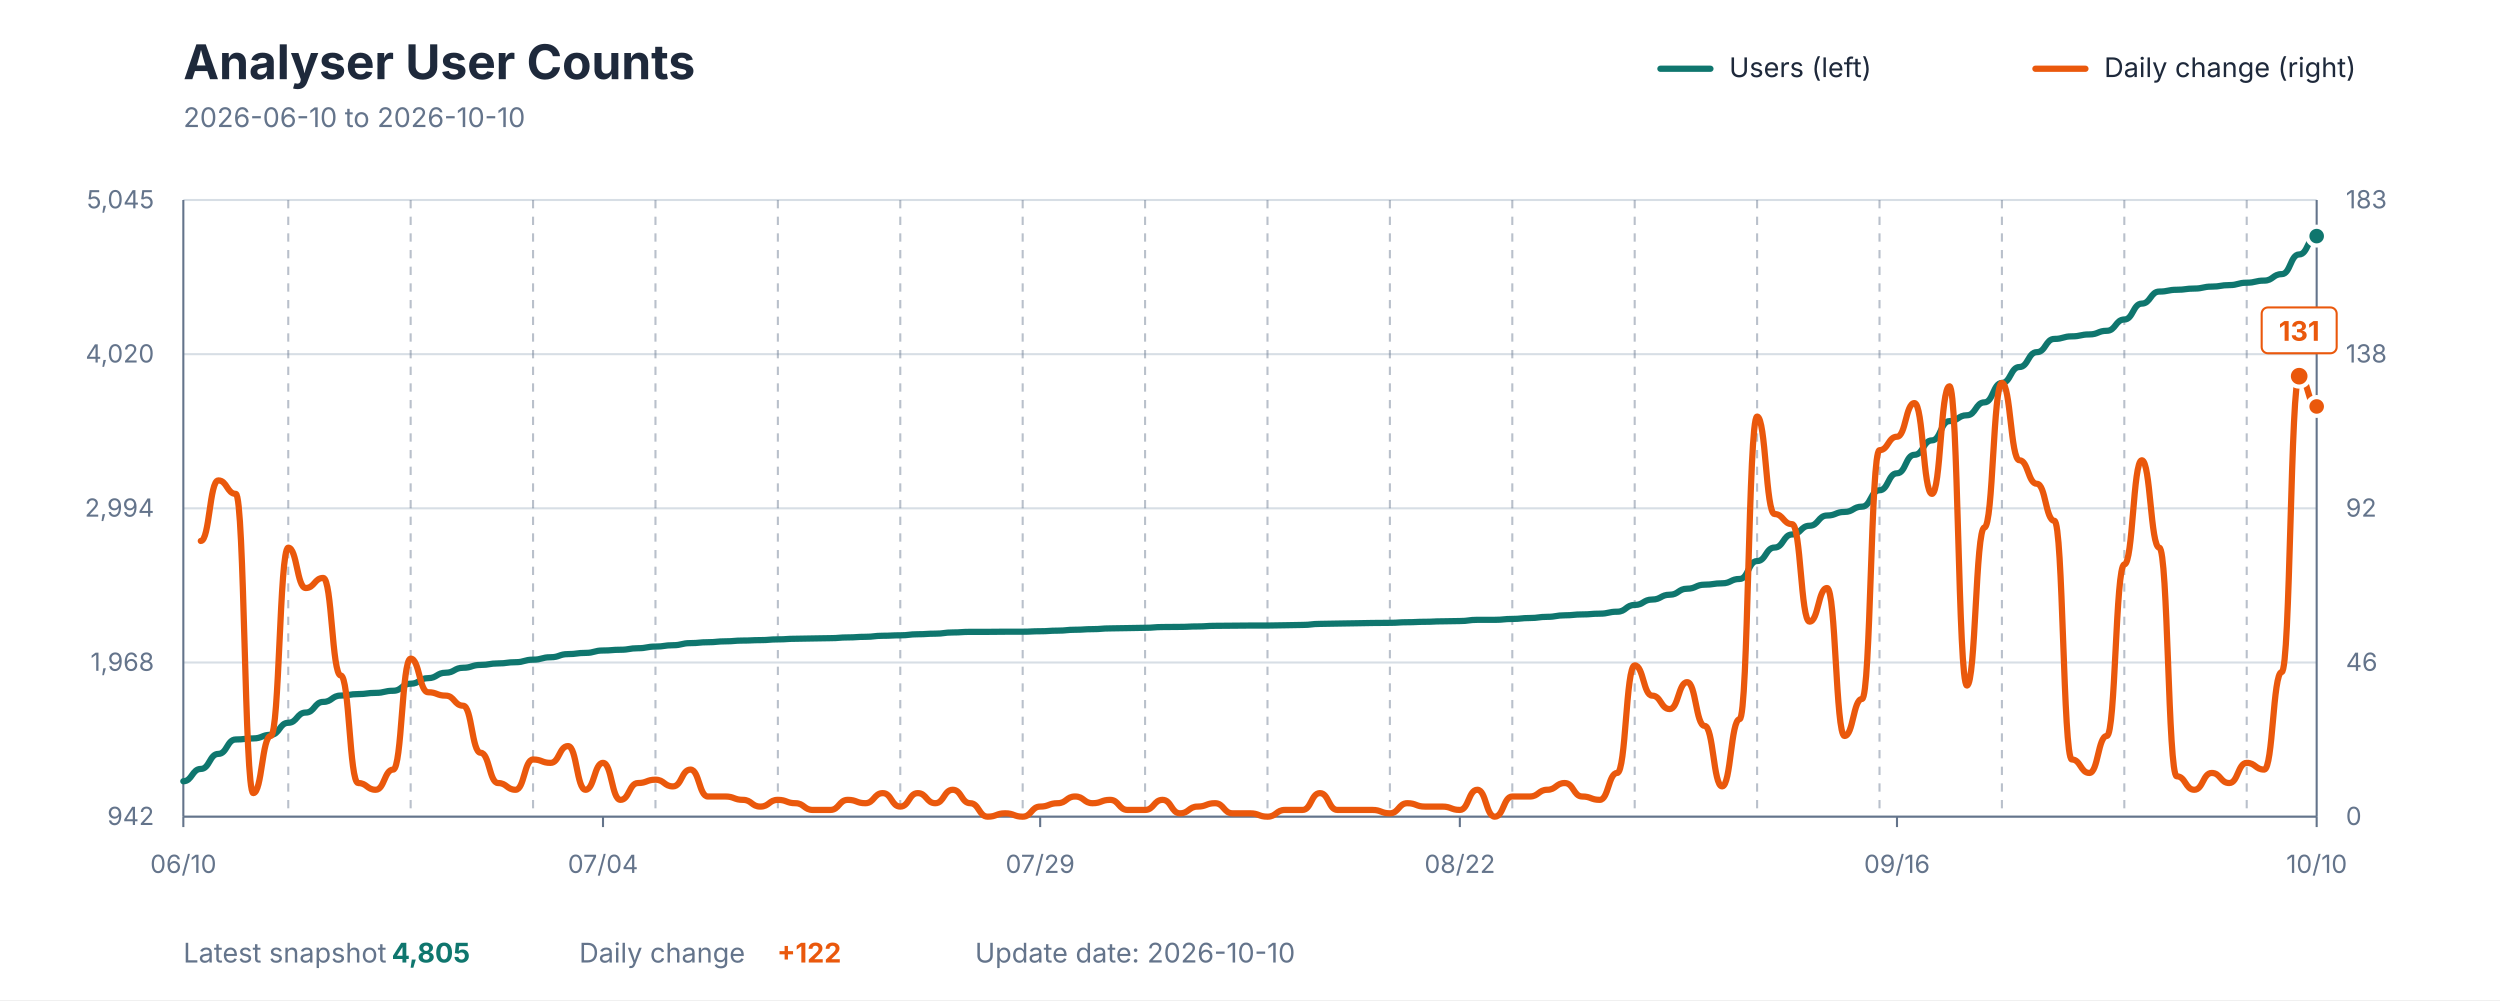
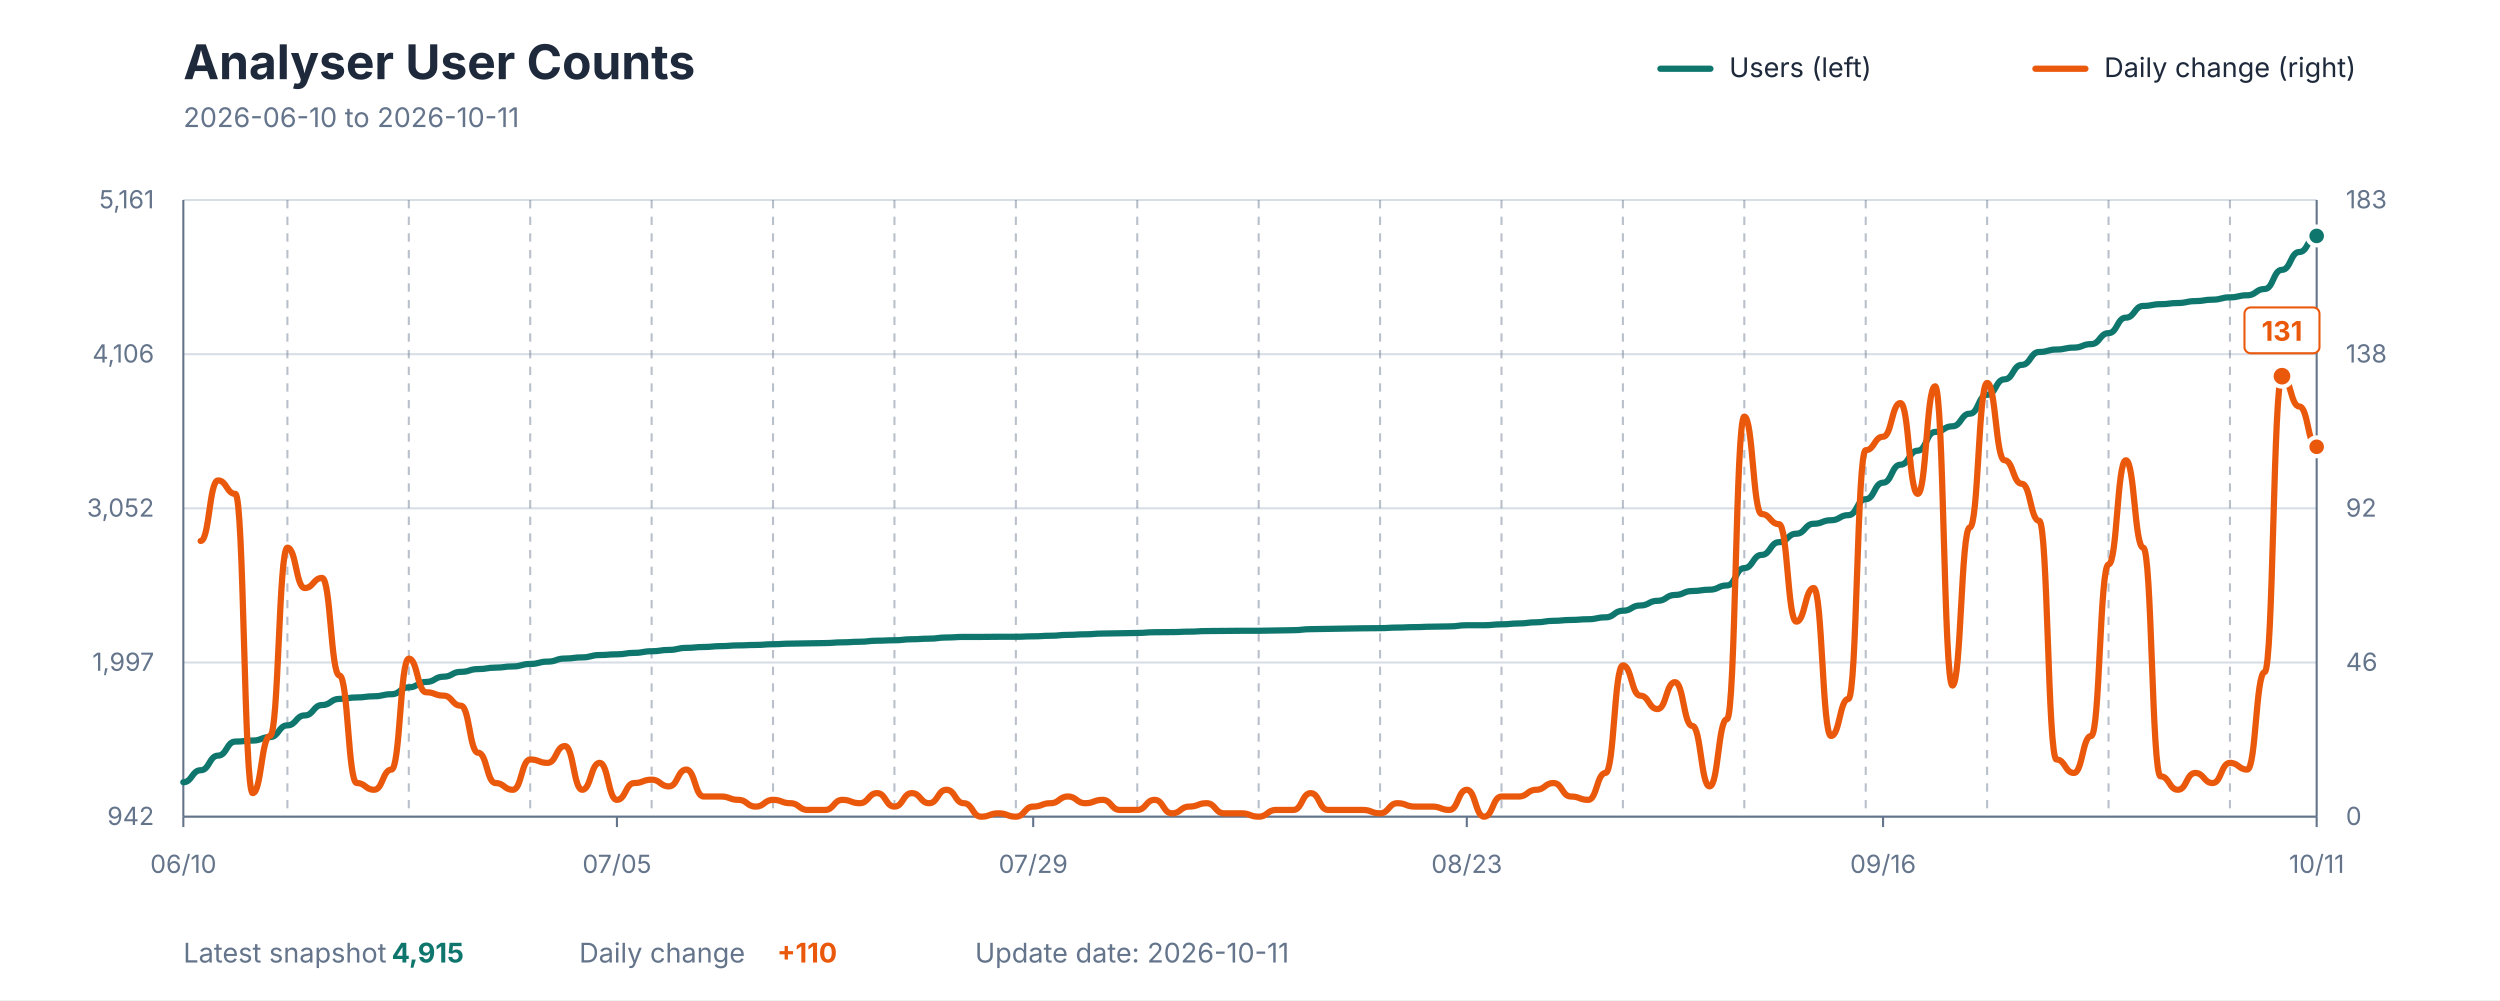
<svg xmlns="http://www.w3.org/2000/svg" viewBox="0 0 1200 480" role="img" aria-labelledby="title description">
  <style>
    text { font-family: -apple-system, BlinkMacSystemFont, "Segoe UI", sans-serif; }
    .title { fill: #1E293B; font-size: 23px; font-weight: 700; }
    .subtitle { fill: #64748B; font-size: 13px; }
    .axis-label { fill: #64748B; font-size: 12px; }
    .grid { stroke: #D7DEE5; stroke-width: 1; }
    .week { stroke: #64748B; stroke-width: 1; stroke-dasharray: 4 4; opacity: 0.45; }
    .axis { stroke: #64748B; stroke-width: 1; }
    .legend { fill: #1E293B; font-size: 13px; }
    .value { font-size: 13px; font-weight: 700; }
  </style>
  <rect width="1200" height="480" fill="#FFFFFF" />
  <text x="88" y="38" class="title">Analyser User Counts</text>
-   <text x="88" y="61" class="subtitle">2026-06-10 to 2026-10-10</text>
+   <text x="88" y="61" class="subtitle">2026-06-10 to 2026-10-11</text>
  <line x1="797" y1="33" x2="821" y2="33" stroke="#0F766E" stroke-width="3" stroke-linecap="round" />
  <text x="830" y="37" class="legend">Users (left)</text>
  <line x1="977" y1="33" x2="1001" y2="33" stroke="#EA580C" stroke-width="3" stroke-linecap="round" />
  <text x="1010" y="37" class="legend">Daily change (right)</text>
  <line x1="88" y1="392" x2="1112" y2="392" class="grid" />
  <line x1="88" y1="318" x2="1112" y2="318" class="grid" />
  <line x1="88" y1="244" x2="1112" y2="244" class="grid" />
  <line x1="88" y1="170" x2="1112" y2="170" class="grid" />
  <line x1="88" y1="96" x2="1112" y2="96" class="grid" />
-   <line x1="138.361" y1="96" x2="138.361" y2="392" class="week" />
-   <line x1="197.115" y1="96" x2="197.115" y2="392" class="week" />
-   <line x1="255.869" y1="96" x2="255.869" y2="392" class="week" />
-   <line x1="314.623" y1="96" x2="314.623" y2="392" class="week" />
-   <line x1="373.377" y1="96" x2="373.377" y2="392" class="week" />
-   <line x1="432.131" y1="96" x2="432.131" y2="392" class="week" />
-   <line x1="490.885" y1="96" x2="490.885" y2="392" class="week" />
-   <line x1="549.639" y1="96" x2="549.639" y2="392" class="week" />
-   <line x1="608.393" y1="96" x2="608.393" y2="392" class="week" />
-   <line x1="667.148" y1="96" x2="667.148" y2="392" class="week" />
-   <line x1="725.902" y1="96" x2="725.902" y2="392" class="week" />
-   <line x1="784.656" y1="96" x2="784.656" y2="392" class="week" />
-   <line x1="843.41" y1="96" x2="843.41" y2="392" class="week" />
-   <line x1="902.164" y1="96" x2="902.164" y2="392" class="week" />
-   <line x1="960.918" y1="96" x2="960.918" y2="392" class="week" />
-   <line x1="1019.672" y1="96" x2="1019.672" y2="392" class="week" />
-   <line x1="1078.426" y1="96" x2="1078.426" y2="392" class="week" />
+   <line x1="137.951" y1="96" x2="137.951" y2="392" class="week" />
+   <line x1="196.228" y1="96" x2="196.228" y2="392" class="week" />
+   <line x1="254.504" y1="96" x2="254.504" y2="392" class="week" />
+   <line x1="312.78" y1="96" x2="312.78" y2="392" class="week" />
+   <line x1="371.057" y1="96" x2="371.057" y2="392" class="week" />
+   <line x1="429.333" y1="96" x2="429.333" y2="392" class="week" />
+   <line x1="487.61" y1="96" x2="487.61" y2="392" class="week" />
+   <line x1="545.886" y1="96" x2="545.886" y2="392" class="week" />
+   <line x1="604.163" y1="96" x2="604.163" y2="392" class="week" />
+   <line x1="662.439" y1="96" x2="662.439" y2="392" class="week" />
+   <line x1="720.715" y1="96" x2="720.715" y2="392" class="week" />
+   <line x1="778.992" y1="96" x2="778.992" y2="392" class="week" />
+   <line x1="837.268" y1="96" x2="837.268" y2="392" class="week" />
+   <line x1="895.545" y1="96" x2="895.545" y2="392" class="week" />
+   <line x1="953.821" y1="96" x2="953.821" y2="392" class="week" />
+   <line x1="1012.098" y1="96" x2="1012.098" y2="392" class="week" />
+   <line x1="1070.374" y1="96" x2="1070.374" y2="392" class="week" />
  <line x1="88" y1="96" x2="88" y2="392" class="axis" />
  <line x1="1112" y1="96" x2="1112" y2="392" class="axis" />
  <line x1="88" y1="392" x2="1112" y2="392" class="axis" />
  <text x="74" y="396" text-anchor="end" class="axis-label">942</text>
-   <text x="74" y="322" text-anchor="end" class="axis-label">1,968</text>
-   <text x="74" y="248" text-anchor="end" class="axis-label">2,994</text>
-   <text x="74" y="174" text-anchor="end" class="axis-label">4,020</text>
-   <text x="74" y="100" text-anchor="end" class="axis-label">5,045</text>
+   <text x="74" y="322" text-anchor="end" class="axis-label">1,997</text>
+   <text x="74" y="248" text-anchor="end" class="axis-label">3,052</text>
+   <text x="74" y="174" text-anchor="end" class="axis-label">4,106</text>
+   <text x="74" y="100" text-anchor="end" class="axis-label">5,161</text>
  <text x="1126" y="396" text-anchor="start" class="axis-label">0</text>
  <text x="1126" y="322" text-anchor="start" class="axis-label">46</text>
  <text x="1126" y="248" text-anchor="start" class="axis-label">92</text>
  <text x="1126" y="174" text-anchor="start" class="axis-label">138</text>
  <text x="1126" y="100" text-anchor="start" class="axis-label">183</text>
  <line x1="88" y1="392" x2="88" y2="397" class="axis" />
  <text x="88" y="419" text-anchor="middle" class="axis-label">06/10</text>
-   <line x1="289.443" y1="392" x2="289.443" y2="397" class="axis" />
-   <text x="289.443" y="419" text-anchor="middle" class="axis-label">07/04</text>
-   <line x1="499.279" y1="392" x2="499.279" y2="397" class="axis" />
-   <text x="499.279" y="419" text-anchor="middle" class="axis-label">07/29</text>
-   <line x1="700.721" y1="392" x2="700.721" y2="397" class="axis" />
-   <text x="700.721" y="419" text-anchor="middle" class="axis-label">08/22</text>
-   <line x1="910.557" y1="392" x2="910.557" y2="397" class="axis" />
-   <text x="910.557" y="419" text-anchor="middle" class="axis-label">09/16</text>
+   <line x1="296.13" y1="392" x2="296.13" y2="397" class="axis" />
+   <text x="296.13" y="419" text-anchor="middle" class="axis-label">07/05</text>
+   <line x1="495.935" y1="392" x2="495.935" y2="397" class="axis" />
+   <text x="495.935" y="419" text-anchor="middle" class="axis-label">07/29</text>
+   <line x1="704.065" y1="392" x2="704.065" y2="397" class="axis" />
+   <text x="704.065" y="419" text-anchor="middle" class="axis-label">08/23</text>
+   <line x1="903.87" y1="392" x2="903.87" y2="397" class="axis" />
+   <text x="903.87" y="419" text-anchor="middle" class="axis-label">09/16</text>
  <line x1="1112" y1="392" x2="1112" y2="397" class="axis" />
-   <text x="1112" y="419" text-anchor="middle" class="axis-label">10/10</text>
-   <path d="M 88.00 375.00 C 92.20 375.00, 92.20 369.09, 96.39 369.09 C 100.59 369.09, 100.59 361.87, 104.79 361.87 C 108.98 361.87, 108.98 354.95, 113.18 354.95 C 117.38 354.95, 117.38 354.44, 121.57 354.44 C 125.77 354.44, 125.77 352.71, 129.97 352.71 C 134.16 352.71, 134.16 346.94, 138.36 346.94 C 142.56 346.94, 142.56 342.03, 146.75 342.03 C 150.95 342.03, 150.95 336.91, 155.15 336.91 C 159.34 336.91, 159.34 333.88, 163.54 333.88 C 167.74 333.88, 167.74 333.16, 171.93 333.16 C 176.13 333.16, 176.13 332.58, 180.33 332.58 C 184.52 332.58, 184.52 331.57, 188.72 331.57 C 192.92 331.57, 192.92 328.18, 197.11 328.18 C 201.31 328.18, 201.31 325.51, 205.51 325.51 C 209.70 325.51, 209.70 322.91, 213.90 322.91 C 218.10 322.91, 218.10 320.53, 222.30 320.53 C 226.49 320.53, 226.49 319.16, 230.69 319.16 C 234.89 319.16, 234.89 318.44, 239.08 318.44 C 243.28 318.44, 243.28 317.86, 247.48 317.86 C 251.67 317.86, 251.67 316.64, 255.87 316.64 C 260.07 316.64, 260.07 315.48, 264.26 315.48 C 268.46 315.48, 268.46 313.97, 272.66 313.97 C 276.85 313.97, 276.85 313.39, 281.05 313.39 C 285.25 313.39, 285.25 312.24, 289.44 312.24 C 293.64 312.24, 293.64 311.88, 297.84 311.88 C 302.03 311.88, 302.03 311.15, 306.23 311.15 C 310.43 311.15, 310.43 310.36, 314.62 310.36 C 318.82 310.36, 318.82 309.71, 323.02 309.71 C 327.21 309.71, 327.21 308.70, 331.41 308.70 C 335.61 308.70, 335.61 308.27, 339.80 308.27 C 344.00 308.27, 344.00 307.84, 348.20 307.84 C 352.39 307.84, 352.39 307.47, 356.59 307.47 C 360.79 307.47, 360.79 307.26, 364.98 307.26 C 369.18 307.26, 369.18 306.90, 373.38 306.90 C 377.57 306.90, 377.57 306.61, 381.77 306.61 C 385.97 306.61, 385.97 306.46, 390.16 306.46 C 394.36 306.46, 394.36 306.32, 398.56 306.32 C 402.75 306.32, 402.75 305.96, 406.95 305.96 C 411.15 305.96, 411.15 305.67, 415.34 305.67 C 419.54 305.67, 419.54 305.17, 423.74 305.17 C 427.93 305.17, 427.93 304.95, 432.13 304.95 C 436.33 304.95, 436.33 304.44, 440.52 304.44 C 444.72 304.44, 444.72 304.16, 448.92 304.16 C 453.11 304.16, 453.11 303.58, 457.31 303.58 C 461.51 303.58, 461.51 303.29, 465.70 303.29 C 469.90 303.29, 469.90 303.29, 474.10 303.29 C 478.30 303.29, 478.30 303.22, 482.49 303.22 C 486.69 303.22, 486.69 303.22, 490.89 303.22 C 495.08 303.22, 495.08 303.00, 499.28 303.00 C 503.48 303.00, 503.48 302.71, 507.67 302.71 C 511.87 302.71, 511.87 302.28, 516.07 302.28 C 520.26 302.28, 520.26 301.99, 524.46 301.99 C 528.66 301.99, 528.66 301.63, 532.85 301.63 C 537.05 301.63, 537.05 301.49, 541.25 301.49 C 545.44 301.49, 545.44 301.34, 549.64 301.34 C 553.84 301.34, 553.84 300.98, 558.03 300.98 C 562.23 300.98, 562.23 300.91, 566.43 300.91 C 570.62 300.91, 570.62 300.69, 574.82 300.69 C 579.02 300.69, 579.02 300.40, 583.21 300.40 C 587.41 300.40, 587.41 300.33, 591.61 300.33 C 595.80 300.33, 595.80 300.26, 600.00 300.26 C 604.20 300.26, 604.20 300.26, 608.39 300.26 C 612.59 300.26, 612.59 300.12, 616.79 300.12 C 620.98 300.12, 620.98 299.97, 625.18 299.97 C 629.38 299.97, 629.38 299.47, 633.57 299.47 C 637.77 299.47, 637.77 299.32, 641.97 299.32 C 646.16 299.32, 646.16 299.18, 650.36 299.18 C 654.56 299.18, 654.56 299.03, 658.75 299.03 C 662.95 299.03, 662.95 298.96, 667.15 298.96 C 671.34 298.96, 671.34 298.67, 675.54 298.67 C 679.74 298.67, 679.74 298.46, 683.93 298.46 C 688.13 298.46, 688.13 298.24, 692.33 298.24 C 696.52 298.24, 696.52 298.10, 700.72 298.10 C 704.92 298.10, 704.92 297.52, 709.11 297.52 C 713.31 297.52, 713.31 297.52, 717.51 297.52 C 721.70 297.52, 721.70 297.09, 725.90 297.09 C 730.10 297.09, 730.10 296.65, 734.30 296.65 C 738.49 296.65, 738.49 296.08, 742.69 296.08 C 746.89 296.08, 746.89 295.35, 751.08 295.35 C 755.28 295.35, 755.28 294.92, 759.48 294.92 C 763.67 294.92, 763.67 294.56, 767.87 294.56 C 772.07 294.56, 772.07 293.62, 776.26 293.62 C 780.46 293.62, 780.46 290.38, 784.66 290.38 C 788.85 290.38, 788.85 287.78, 793.05 287.78 C 797.25 287.78, 797.25 285.47, 801.44 285.47 C 805.64 285.47, 805.64 282.58, 809.84 282.58 C 814.03 282.58, 814.03 280.64, 818.23 280.64 C 822.43 280.64, 822.43 279.99, 826.62 279.99 C 830.82 279.99, 830.82 277.90, 835.02 277.90 C 839.21 277.90, 839.21 269.31, 843.41 269.31 C 847.61 269.31, 847.61 262.82, 851.80 262.82 C 856.00 262.82, 856.00 256.54, 860.20 256.54 C 864.39 256.54, 864.39 252.36, 868.59 252.36 C 872.79 252.36, 872.79 247.45, 876.98 247.45 C 881.18 247.45, 881.18 245.72, 885.38 245.72 C 889.57 245.72, 889.57 243.19, 893.77 243.19 C 897.97 243.19, 897.97 235.33, 902.16 235.33 C 906.36 235.33, 906.36 227.18, 910.56 227.18 C 914.75 227.18, 914.75 218.30, 918.95 218.30 C 923.15 218.30, 923.15 211.38, 927.34 211.38 C 931.54 211.38, 931.54 202.14, 935.74 202.14 C 939.93 202.14, 939.93 199.33, 944.13 199.33 C 948.33 199.33, 948.33 193.13, 952.52 193.13 C 956.72 193.13, 956.72 183.82, 960.92 183.82 C 965.11 183.82, 965.11 176.17, 969.31 176.17 C 973.51 176.17, 973.51 169.03, 977.70 169.03 C 981.90 169.03, 981.90 162.68, 986.10 162.68 C 990.30 162.68, 990.30 161.45, 994.49 161.45 C 998.69 161.45, 998.69 160.52, 1002.89 160.52 C 1007.08 160.52, 1007.08 158.78, 1011.28 158.78 C 1015.48 158.78, 1015.48 153.37, 1019.67 153.37 C 1023.87 153.37, 1023.87 145.73, 1028.07 145.73 C 1032.26 145.73, 1032.26 139.95, 1036.46 139.95 C 1040.66 139.95, 1040.66 139.09, 1044.85 139.09 C 1049.05 139.09, 1049.05 138.51, 1053.25 138.51 C 1057.44 138.51, 1057.44 137.57, 1061.64 137.57 C 1065.84 137.57, 1065.84 136.85, 1070.03 136.85 C 1074.23 136.85, 1074.23 135.70, 1078.43 135.70 C 1082.62 135.70, 1082.62 134.69, 1086.82 134.69 C 1091.02 134.69, 1091.02 131.59, 1095.21 131.59 C 1099.41 131.59, 1099.41 122.13, 1103.61 122.13 C 1107.80 122.13, 1107.80 113.33, 1112.00 113.33" fill="none" stroke="#0F766E" stroke-width="3" stroke-linecap="round" stroke-linejoin="round" />
-   <path d="M 96.39 259.66 C 100.59 259.66, 100.59 230.60, 104.79 230.60 C 108.98 230.60, 108.98 237.06, 113.18 237.06 C 117.38 237.06, 117.38 380.70, 121.57 380.70 C 125.77 380.70, 125.77 353.26, 129.97 353.26 C 134.16 353.26, 134.16 262.88, 138.36 262.88 C 142.56 262.88, 142.56 282.25, 146.75 282.25 C 150.95 282.25, 150.95 277.41, 155.15 277.41 C 159.34 277.41, 159.34 324.21, 163.54 324.21 C 167.74 324.21, 167.74 375.86, 171.93 375.86 C 176.13 375.86, 176.13 379.09, 180.33 379.09 C 184.52 379.09, 184.52 369.40, 188.72 369.40 C 192.92 369.40, 192.92 316.14, 197.11 316.14 C 201.31 316.14, 201.31 332.28, 205.51 332.28 C 209.70 332.28, 209.70 333.90, 213.90 333.90 C 218.10 333.90, 218.10 338.74, 222.30 338.74 C 226.49 338.74, 226.49 361.33, 230.69 361.33 C 234.89 361.33, 234.89 375.86, 239.08 375.86 C 243.28 375.86, 243.28 379.09, 247.48 379.09 C 251.67 379.09, 251.67 364.56, 255.87 364.56 C 260.07 364.56, 260.07 366.18, 264.26 366.18 C 268.46 366.18, 268.46 358.11, 272.66 358.11 C 276.85 358.11, 276.85 379.09, 281.05 379.09 C 285.25 379.09, 285.25 366.18, 289.44 366.18 C 293.64 366.18, 293.64 383.93, 297.84 383.93 C 302.03 383.93, 302.03 375.86, 306.23 375.86 C 310.43 375.86, 310.43 374.25, 314.62 374.25 C 318.82 374.25, 318.82 377.47, 323.02 377.47 C 327.21 377.47, 327.21 369.40, 331.41 369.40 C 335.61 369.40, 335.61 382.32, 339.80 382.32 C 344.00 382.32, 344.00 382.32, 348.20 382.32 C 352.39 382.32, 352.39 383.93, 356.59 383.93 C 360.79 383.93, 360.79 387.16, 364.98 387.16 C 369.18 387.16, 369.18 383.93, 373.38 383.93 C 377.57 383.93, 377.57 385.54, 381.77 385.54 C 385.97 385.54, 385.97 388.77, 390.16 388.77 C 394.36 388.77, 394.36 388.77, 398.56 388.77 C 402.75 388.77, 402.75 383.93, 406.95 383.93 C 411.15 383.93, 411.15 385.54, 415.34 385.54 C 419.54 385.54, 419.54 380.70, 423.74 380.70 C 427.93 380.70, 427.93 387.16, 432.13 387.16 C 436.33 387.16, 436.33 380.70, 440.52 380.70 C 444.72 380.70, 444.72 385.54, 448.92 385.54 C 453.11 385.54, 453.11 379.09, 457.31 379.09 C 461.51 379.09, 461.51 385.54, 465.70 385.54 C 469.90 385.54, 469.90 392.00, 474.10 392.00 C 478.30 392.00, 478.30 390.39, 482.49 390.39 C 486.69 390.39, 486.69 392.00, 490.89 392.00 C 495.08 392.00, 495.08 387.16, 499.28 387.16 C 503.48 387.16, 503.48 385.54, 507.67 385.54 C 511.87 385.54, 511.87 382.32, 516.07 382.32 C 520.26 382.32, 520.26 385.54, 524.46 385.54 C 528.66 385.54, 528.66 383.93, 532.85 383.93 C 537.05 383.93, 537.05 388.77, 541.25 388.77 C 545.44 388.77, 545.44 388.77, 549.64 388.77 C 553.84 388.77, 553.84 383.93, 558.03 383.93 C 562.23 383.93, 562.23 390.39, 566.43 390.39 C 570.62 390.39, 570.62 387.16, 574.82 387.16 C 579.02 387.16, 579.02 385.54, 583.21 385.54 C 587.41 385.54, 587.41 390.39, 591.61 390.39 C 595.80 390.39, 595.80 390.39, 600.00 390.39 C 604.20 390.39, 604.20 392.00, 608.39 392.00 C 612.59 392.00, 612.59 388.77, 616.79 388.77 C 620.98 388.77, 620.98 388.77, 625.18 388.77 C 629.38 388.77, 629.38 380.70, 633.57 380.70 C 637.77 380.70, 637.77 388.77, 641.97 388.77 C 646.16 388.77, 646.16 388.77, 650.36 388.77 C 654.56 388.77, 654.56 388.77, 658.75 388.77 C 662.95 388.77, 662.95 390.39, 667.15 390.39 C 671.34 390.39, 671.34 385.54, 675.54 385.54 C 679.74 385.54, 679.74 387.16, 683.93 387.16 C 688.13 387.16, 688.13 387.16, 692.33 387.16 C 696.52 387.16, 696.52 388.77, 700.72 388.77 C 704.92 388.77, 704.92 379.09, 709.11 379.09 C 713.31 379.09, 713.31 392.00, 717.51 392.00 C 721.70 392.00, 721.70 382.32, 725.90 382.32 C 730.10 382.32, 730.10 382.32, 734.30 382.32 C 738.49 382.32, 738.49 379.09, 742.69 379.09 C 746.89 379.09, 746.89 375.86, 751.08 375.86 C 755.28 375.86, 755.28 382.32, 759.48 382.32 C 763.67 382.32, 763.67 383.93, 767.87 383.93 C 772.07 383.93, 772.07 371.02, 776.26 371.02 C 780.46 371.02, 780.46 319.37, 784.66 319.37 C 788.85 319.37, 788.85 333.90, 793.05 333.90 C 797.25 333.90, 797.25 340.35, 801.44 340.35 C 805.64 340.35, 805.64 327.44, 809.84 327.44 C 814.03 327.44, 814.03 348.42, 818.23 348.42 C 822.43 348.42, 822.43 377.47, 826.62 377.47 C 830.82 377.47, 830.82 345.20, 835.02 345.20 C 839.21 345.20, 839.21 199.94, 843.41 199.94 C 847.61 199.94, 847.61 246.74, 851.80 246.74 C 856.00 246.74, 856.00 251.59, 860.20 251.59 C 864.39 251.59, 864.39 298.39, 868.59 298.39 C 872.79 298.39, 872.79 282.25, 876.98 282.25 C 881.18 282.25, 881.18 353.26, 885.38 353.26 C 889.57 353.26, 889.57 335.51, 893.77 335.51 C 897.97 335.51, 897.97 216.08, 902.16 216.08 C 906.36 216.08, 906.36 209.62, 910.56 209.62 C 914.75 209.62, 914.75 193.48, 918.95 193.48 C 923.15 193.48, 923.15 237.06, 927.34 237.06 C 931.54 237.06, 931.54 185.41, 935.74 185.41 C 939.93 185.41, 939.93 329.06, 944.13 329.06 C 948.33 329.06, 948.33 253.20, 952.52 253.20 C 956.72 253.20, 956.72 183.80, 960.92 183.80 C 965.11 183.80, 965.11 220.92, 969.31 220.92 C 973.51 220.92, 973.51 232.22, 977.70 232.22 C 981.90 232.22, 981.90 249.97, 986.10 249.97 C 990.30 249.97, 990.30 364.56, 994.49 364.56 C 998.69 364.56, 998.69 371.02, 1002.89 371.02 C 1007.08 371.02, 1007.08 353.26, 1011.28 353.26 C 1015.48 353.26, 1015.48 270.95, 1019.67 270.95 C 1023.87 270.95, 1023.87 220.92, 1028.07 220.92 C 1032.26 220.92, 1032.26 262.88, 1036.46 262.88 C 1040.66 262.88, 1040.66 372.63, 1044.85 372.63 C 1049.05 372.63, 1049.05 379.09, 1053.25 379.09 C 1057.44 379.09, 1057.44 371.02, 1061.64 371.02 C 1065.84 371.02, 1065.84 375.86, 1070.03 375.86 C 1074.23 375.86, 1074.23 366.18, 1078.43 366.18 C 1082.62 366.18, 1082.62 369.40, 1086.82 369.40 C 1091.02 369.40, 1091.02 322.60, 1095.21 322.60 C 1099.41 322.60, 1099.41 180.57, 1103.61 180.57 C 1107.80 180.57, 1107.80 195.10, 1112.00 195.10" fill="none" stroke="#EA580C" stroke-width="3" stroke-linecap="round" stroke-linejoin="round" />
-   <circle cx="1103.607" cy="180.571" r="5" fill="#EA580C" stroke="#FFFFFF" stroke-width="2" />
-   <rect x="1085.607" y="147.571" width="36" height="22" rx="3" fill="#FFFFFF" stroke="#EA580C" stroke-width="1" />
-   <text x="1103.607" y="163.571" text-anchor="middle" class="value" fill="#EA580C">131</text>
-   <circle cx="1112" cy="113.333" r="4.5" fill="#0F766E" stroke="#FFFFFF" stroke-width="2" />
-   <circle cx="1112" cy="195.097" r="4.5" fill="#EA580C" stroke="#FFFFFF" stroke-width="2" />
+   <text x="1112" y="419" text-anchor="middle" class="axis-label">10/11</text>
+   <path d="M 88.00 375.47 C 92.16 375.47, 92.16 369.71, 96.33 369.71 C 100.49 369.71, 100.49 362.70, 104.65 362.70 C 108.81 362.70, 108.81 355.96, 112.98 355.96 C 117.14 355.96, 117.14 355.47, 121.30 355.47 C 125.46 355.47, 125.46 353.79, 129.63 353.79 C 133.79 353.79, 133.79 348.17, 137.95 348.17 C 142.11 348.17, 142.11 343.40, 146.28 343.40 C 150.44 343.40, 150.44 338.42, 154.60 338.42 C 158.76 338.42, 158.76 335.47, 162.93 335.47 C 167.09 335.47, 167.09 334.77, 171.25 334.77 C 175.41 334.77, 175.41 334.21, 179.58 334.21 C 183.74 334.21, 183.74 333.23, 187.90 333.23 C 192.07 333.23, 192.07 329.93, 196.23 329.93 C 200.39 329.93, 200.39 327.33, 204.55 327.33 C 208.72 327.33, 208.72 324.81, 212.88 324.81 C 217.04 324.81, 217.04 322.49, 221.20 322.49 C 225.37 322.49, 225.37 321.16, 229.53 321.16 C 233.69 321.16, 233.69 320.46, 237.85 320.46 C 242.02 320.46, 242.02 319.89, 246.18 319.89 C 250.34 319.89, 250.34 318.70, 254.50 318.70 C 258.67 318.70, 258.67 317.58, 262.83 317.58 C 266.99 317.58, 266.99 316.10, 271.15 316.10 C 275.32 316.10, 275.32 315.54, 279.48 315.54 C 283.64 315.54, 283.64 314.42, 287.80 314.42 C 291.97 314.42, 291.97 314.07, 296.13 314.07 C 300.29 314.07, 300.29 313.37, 304.46 313.37 C 308.62 313.37, 308.62 312.60, 312.78 312.60 C 316.94 312.60, 316.94 311.96, 321.11 311.96 C 325.27 311.96, 325.27 310.98, 329.43 310.98 C 333.59 310.98, 333.59 310.56, 337.76 310.56 C 341.92 310.56, 341.92 310.14, 346.08 310.14 C 350.24 310.14, 350.24 309.79, 354.41 309.79 C 358.57 309.79, 358.57 309.58, 362.73 309.58 C 366.89 309.58, 366.89 309.23, 371.06 309.23 C 375.22 309.23, 375.22 308.95, 379.38 308.95 C 383.54 308.95, 383.54 308.81, 387.71 308.81 C 391.87 308.81, 391.87 308.67, 396.03 308.67 C 400.20 308.67, 400.20 308.32, 404.36 308.32 C 408.52 308.32, 408.52 308.04, 412.68 308.04 C 416.85 308.04, 416.85 307.54, 421.01 307.54 C 425.17 307.54, 425.17 307.33, 429.33 307.33 C 433.50 307.33, 433.50 306.84, 437.66 306.84 C 441.82 306.84, 441.82 306.56, 445.98 306.56 C 450.15 306.56, 450.15 306.00, 454.31 306.00 C 458.47 306.00, 458.47 305.72, 462.63 305.72 C 466.80 305.72, 466.80 305.72, 470.96 305.72 C 475.12 305.72, 475.12 305.65, 479.28 305.65 C 483.45 305.65, 483.45 305.65, 487.61 305.65 C 491.77 305.65, 491.77 305.44, 495.93 305.44 C 500.10 305.44, 500.10 305.16, 504.26 305.16 C 508.42 305.16, 508.42 304.74, 512.59 304.74 C 516.75 304.74, 516.75 304.46, 520.91 304.46 C 525.07 304.46, 525.07 304.11, 529.24 304.11 C 533.40 304.11, 533.40 303.97, 537.56 303.97 C 541.72 303.97, 541.72 303.82, 545.89 303.82 C 550.05 303.82, 550.05 303.47, 554.21 303.47 C 558.37 303.47, 558.37 303.40, 562.54 303.40 C 566.70 303.40, 566.70 303.19, 570.86 303.19 C 575.02 303.19, 575.02 302.91, 579.19 302.91 C 583.35 302.91, 583.35 302.84, 587.51 302.84 C 591.67 302.84, 591.67 302.77, 595.84 302.77 C 600.00 302.77, 600.00 302.77, 604.16 302.77 C 608.33 302.77, 608.33 302.63, 612.49 302.63 C 616.65 302.63, 616.65 302.49, 620.81 302.49 C 624.98 302.49, 624.98 302.00, 629.14 302.00 C 633.30 302.00, 633.30 301.86, 637.46 301.86 C 641.63 301.86, 641.63 301.72, 645.79 301.72 C 649.95 301.72, 649.95 301.58, 654.11 301.58 C 658.28 301.58, 658.28 301.51, 662.44 301.51 C 666.60 301.51, 666.60 301.23, 670.76 301.23 C 674.93 301.23, 674.93 301.02, 679.09 301.02 C 683.25 301.02, 683.25 300.81, 687.41 300.81 C 691.58 300.81, 691.58 300.67, 695.74 300.67 C 699.90 300.67, 699.90 300.11, 704.07 300.11 C 708.23 300.11, 708.23 300.11, 712.39 300.11 C 716.55 300.11, 716.55 299.68, 720.72 299.68 C 724.88 299.68, 724.88 299.26, 729.04 299.26 C 733.20 299.26, 733.20 298.70, 737.37 298.70 C 741.53 298.70, 741.53 298.00, 745.69 298.00 C 749.85 298.00, 749.85 297.58, 754.02 297.58 C 758.18 297.58, 758.18 297.23, 762.34 297.23 C 766.50 297.23, 766.50 296.32, 770.67 296.32 C 774.83 296.32, 774.83 293.16, 778.99 293.16 C 783.15 293.16, 783.15 290.63, 787.32 290.63 C 791.48 290.63, 791.48 288.39, 795.64 288.39 C 799.80 288.39, 799.80 285.58, 803.97 285.58 C 808.13 285.58, 808.13 283.69, 812.29 283.69 C 816.46 283.69, 816.46 283.05, 820.62 283.05 C 824.78 283.05, 824.78 281.02, 828.94 281.02 C 833.11 281.02, 833.11 272.67, 837.27 272.67 C 841.43 272.67, 841.43 266.35, 845.59 266.35 C 849.76 266.35, 849.76 260.25, 853.92 260.25 C 858.08 260.25, 858.08 256.18, 862.24 256.18 C 866.41 256.18, 866.41 251.41, 870.57 251.41 C 874.73 251.41, 874.73 249.72, 878.89 249.72 C 883.06 249.72, 883.06 247.27, 887.22 247.27 C 891.38 247.27, 891.38 239.62, 895.54 239.62 C 899.71 239.62, 899.71 231.69, 903.87 231.69 C 908.03 231.69, 908.03 223.06, 912.20 223.06 C 916.36 223.06, 916.36 216.32, 920.52 216.32 C 924.68 216.32, 924.68 207.34, 928.85 207.34 C 933.01 207.34, 933.01 204.61, 937.17 204.61 C 941.33 204.61, 941.33 198.57, 945.50 198.57 C 949.66 198.57, 949.66 189.52, 953.82 189.52 C 957.98 189.52, 957.98 182.08, 962.15 182.08 C 966.31 182.08, 966.31 175.13, 970.47 175.13 C 974.63 175.13, 974.63 168.96, 978.80 168.96 C 982.96 168.96, 982.96 167.77, 987.12 167.77 C 991.28 167.77, 991.28 166.85, 995.45 166.85 C 999.61 166.85, 999.61 165.17, 1003.77 165.17 C 1007.93 165.17, 1007.93 159.91, 1012.10 159.91 C 1016.26 159.91, 1016.26 152.47, 1020.42 152.47 C 1024.59 152.47, 1024.59 146.86, 1028.75 146.86 C 1032.91 146.86, 1032.91 146.01, 1037.07 146.01 C 1041.24 146.01, 1041.24 145.45, 1045.40 145.45 C 1049.56 145.45, 1049.56 144.54, 1053.72 144.54 C 1057.89 144.54, 1057.89 143.84, 1062.05 143.84 C 1066.21 143.84, 1066.21 142.72, 1070.37 142.72 C 1074.54 142.72, 1074.54 141.73, 1078.70 141.73 C 1082.86 141.73, 1082.86 138.72, 1087.02 138.72 C 1091.19 138.72, 1091.19 129.52, 1095.35 129.52 C 1099.51 129.52, 1099.51 120.96, 1103.67 120.96 C 1107.84 120.96, 1107.84 113.24, 1112.00 113.24" fill="none" stroke="#0F766E" stroke-width="3" stroke-linecap="round" stroke-linejoin="round" />
+   <path d="M 96.33 259.66 C 100.49 259.66, 100.49 230.60, 104.65 230.60 C 108.81 230.60, 108.81 237.06, 112.98 237.06 C 117.14 237.06, 117.14 380.70, 121.30 380.70 C 125.46 380.70, 125.46 353.26, 129.63 353.26 C 133.79 353.26, 133.79 262.88, 137.95 262.88 C 142.11 262.88, 142.11 282.25, 146.28 282.25 C 150.44 282.25, 150.44 277.41, 154.60 277.41 C 158.76 277.41, 158.76 324.21, 162.93 324.21 C 167.09 324.21, 167.09 375.86, 171.25 375.86 C 175.41 375.86, 175.41 379.09, 179.58 379.09 C 183.74 379.09, 183.74 369.40, 187.90 369.40 C 192.07 369.40, 192.07 316.14, 196.23 316.14 C 200.39 316.14, 200.39 332.28, 204.55 332.28 C 208.72 332.28, 208.72 333.90, 212.88 333.90 C 217.04 333.90, 217.04 338.74, 221.20 338.74 C 225.37 338.74, 225.37 361.33, 229.53 361.33 C 233.69 361.33, 233.69 375.86, 237.85 375.86 C 242.02 375.86, 242.02 379.09, 246.18 379.09 C 250.34 379.09, 250.34 364.56, 254.50 364.56 C 258.67 364.56, 258.67 366.18, 262.83 366.18 C 266.99 366.18, 266.99 358.11, 271.15 358.11 C 275.32 358.11, 275.32 379.09, 279.48 379.09 C 283.64 379.09, 283.64 366.18, 287.80 366.18 C 291.97 366.18, 291.97 383.93, 296.13 383.93 C 300.29 383.93, 300.29 375.86, 304.46 375.86 C 308.62 375.86, 308.62 374.25, 312.78 374.25 C 316.94 374.25, 316.94 377.47, 321.11 377.47 C 325.27 377.47, 325.27 369.40, 329.43 369.40 C 333.59 369.40, 333.59 382.32, 337.76 382.32 C 341.92 382.32, 341.92 382.32, 346.08 382.32 C 350.24 382.32, 350.24 383.93, 354.41 383.93 C 358.57 383.93, 358.57 387.16, 362.73 387.16 C 366.89 387.16, 366.89 383.93, 371.06 383.93 C 375.22 383.93, 375.22 385.54, 379.38 385.54 C 383.54 385.54, 383.54 388.77, 387.71 388.77 C 391.87 388.77, 391.87 388.77, 396.03 388.77 C 400.20 388.77, 400.20 383.93, 404.36 383.93 C 408.52 383.93, 408.52 385.54, 412.68 385.54 C 416.85 385.54, 416.85 380.70, 421.01 380.70 C 425.17 380.70, 425.17 387.16, 429.33 387.16 C 433.50 387.16, 433.50 380.70, 437.66 380.70 C 441.82 380.70, 441.82 385.54, 445.98 385.54 C 450.15 385.54, 450.15 379.09, 454.31 379.09 C 458.47 379.09, 458.47 385.54, 462.63 385.54 C 466.80 385.54, 466.80 392.00, 470.96 392.00 C 475.12 392.00, 475.12 390.39, 479.28 390.39 C 483.45 390.39, 483.45 392.00, 487.61 392.00 C 491.77 392.00, 491.77 387.16, 495.93 387.16 C 500.10 387.16, 500.10 385.54, 504.26 385.54 C 508.42 385.54, 508.42 382.32, 512.59 382.32 C 516.75 382.32, 516.75 385.54, 520.91 385.54 C 525.07 385.54, 525.07 383.93, 529.24 383.93 C 533.40 383.93, 533.40 388.77, 537.56 388.77 C 541.72 388.77, 541.72 388.77, 545.89 388.77 C 550.05 388.77, 550.05 383.93, 554.21 383.93 C 558.37 383.93, 558.37 390.39, 562.54 390.39 C 566.70 390.39, 566.70 387.16, 570.86 387.16 C 575.02 387.16, 575.02 385.54, 579.19 385.54 C 583.35 385.54, 583.35 390.39, 587.51 390.39 C 591.67 390.39, 591.67 390.39, 595.84 390.39 C 600.00 390.39, 600.00 392.00, 604.16 392.00 C 608.33 392.00, 608.33 388.77, 612.49 388.77 C 616.65 388.77, 616.65 388.77, 620.81 388.77 C 624.98 388.77, 624.98 380.70, 629.14 380.70 C 633.30 380.70, 633.30 388.77, 637.46 388.77 C 641.63 388.77, 641.63 388.77, 645.79 388.77 C 649.95 388.77, 649.95 388.77, 654.11 388.77 C 658.28 388.77, 658.28 390.39, 662.44 390.39 C 666.60 390.39, 666.60 385.54, 670.76 385.54 C 674.93 385.54, 674.93 387.16, 679.09 387.16 C 683.25 387.16, 683.25 387.16, 687.41 387.16 C 691.58 387.16, 691.58 388.77, 695.74 388.77 C 699.90 388.77, 699.90 379.09, 704.07 379.09 C 708.23 379.09, 708.23 392.00, 712.39 392.00 C 716.55 392.00, 716.55 382.32, 720.72 382.32 C 724.88 382.32, 724.88 382.32, 729.04 382.32 C 733.20 382.32, 733.20 379.09, 737.37 379.09 C 741.53 379.09, 741.53 375.86, 745.69 375.86 C 749.85 375.86, 749.85 382.32, 754.02 382.32 C 758.18 382.32, 758.18 383.93, 762.34 383.93 C 766.50 383.93, 766.50 371.02, 770.67 371.02 C 774.83 371.02, 774.83 319.37, 778.99 319.37 C 783.15 319.37, 783.15 333.90, 787.32 333.90 C 791.48 333.90, 791.48 340.35, 795.64 340.35 C 799.80 340.35, 799.80 327.44, 803.97 327.44 C 808.13 327.44, 808.13 348.42, 812.29 348.42 C 816.46 348.42, 816.46 377.47, 820.62 377.47 C 824.78 377.47, 824.78 345.20, 828.94 345.20 C 833.11 345.20, 833.11 199.94, 837.27 199.94 C 841.43 199.94, 841.43 246.74, 845.59 246.74 C 849.76 246.74, 849.76 251.59, 853.92 251.59 C 858.08 251.59, 858.08 298.39, 862.24 298.39 C 866.41 298.39, 866.41 282.25, 870.57 282.25 C 874.73 282.25, 874.73 353.26, 878.89 353.26 C 883.06 353.26, 883.06 335.51, 887.22 335.51 C 891.38 335.51, 891.38 216.08, 895.54 216.08 C 899.71 216.08, 899.71 209.62, 903.87 209.62 C 908.03 209.62, 908.03 193.48, 912.20 193.48 C 916.36 193.48, 916.36 237.06, 920.52 237.06 C 924.68 237.06, 924.68 185.41, 928.85 185.41 C 933.01 185.41, 933.01 329.06, 937.17 329.06 C 941.33 329.06, 941.33 253.20, 945.50 253.20 C 949.66 253.20, 949.66 183.80, 953.82 183.80 C 957.98 183.80, 957.98 220.92, 962.15 220.92 C 966.31 220.92, 966.31 232.22, 970.47 232.22 C 974.63 232.22, 974.63 249.97, 978.80 249.97 C 982.96 249.97, 982.96 364.56, 987.12 364.56 C 991.28 364.56, 991.28 371.02, 995.45 371.02 C 999.61 371.02, 999.61 353.26, 1003.77 353.26 C 1007.93 353.26, 1007.93 270.95, 1012.10 270.95 C 1016.26 270.95, 1016.26 220.92, 1020.42 220.92 C 1024.59 220.92, 1024.59 262.88, 1028.75 262.88 C 1032.91 262.88, 1032.91 372.63, 1037.07 372.63 C 1041.24 372.63, 1041.24 379.09, 1045.40 379.09 C 1049.56 379.09, 1049.56 371.02, 1053.72 371.02 C 1057.89 371.02, 1057.89 375.86, 1062.05 375.86 C 1066.21 375.86, 1066.21 366.18, 1070.37 366.18 C 1074.54 366.18, 1074.54 369.40, 1078.70 369.40 C 1082.86 369.40, 1082.86 322.60, 1087.02 322.60 C 1091.19 322.60, 1091.19 180.57, 1095.35 180.57 C 1099.51 180.57, 1099.51 195.10, 1103.67 195.10 C 1107.84 195.10, 1107.84 214.46, 1112.00 214.46" fill="none" stroke="#EA580C" stroke-width="3" stroke-linecap="round" stroke-linejoin="round" />
+   <circle cx="1095.35" cy="180.571" r="5" fill="#EA580C" stroke="#FFFFFF" stroke-width="2" />
+   <rect x="1077.35" y="147.571" width="36" height="22" rx="3" fill="#FFFFFF" stroke="#EA580C" stroke-width="1" />
+   <text x="1095.35" y="163.571" text-anchor="middle" class="value" fill="#EA580C">131</text>
+   <circle cx="1112" cy="113.244" r="4.5" fill="#0F766E" stroke="#FFFFFF" stroke-width="2" />
+   <circle cx="1112" cy="214.465" r="4.5" fill="#EA580C" stroke="#FFFFFF" stroke-width="2" />
  <text x="88" y="462" class="subtitle">Latest snapshot</text>
-   <text x="188" y="462" class="value" fill="#0F766E">4,805</text>
+   <text x="188" y="462" class="value" fill="#0F766E">4,915</text>
  <text x="278" y="462" class="subtitle">Daily change</text>
-   <text x="373" y="462" class="value" fill="#EA580C">+122</text>
-   <text x="468" y="462" class="subtitle">Update date: 2026-10-10</text>
+   <text x="373" y="462" class="value" fill="#EA580C">+110</text>
+   <text x="468" y="462" class="subtitle">Update date: 2026-10-11</text>
</svg>
